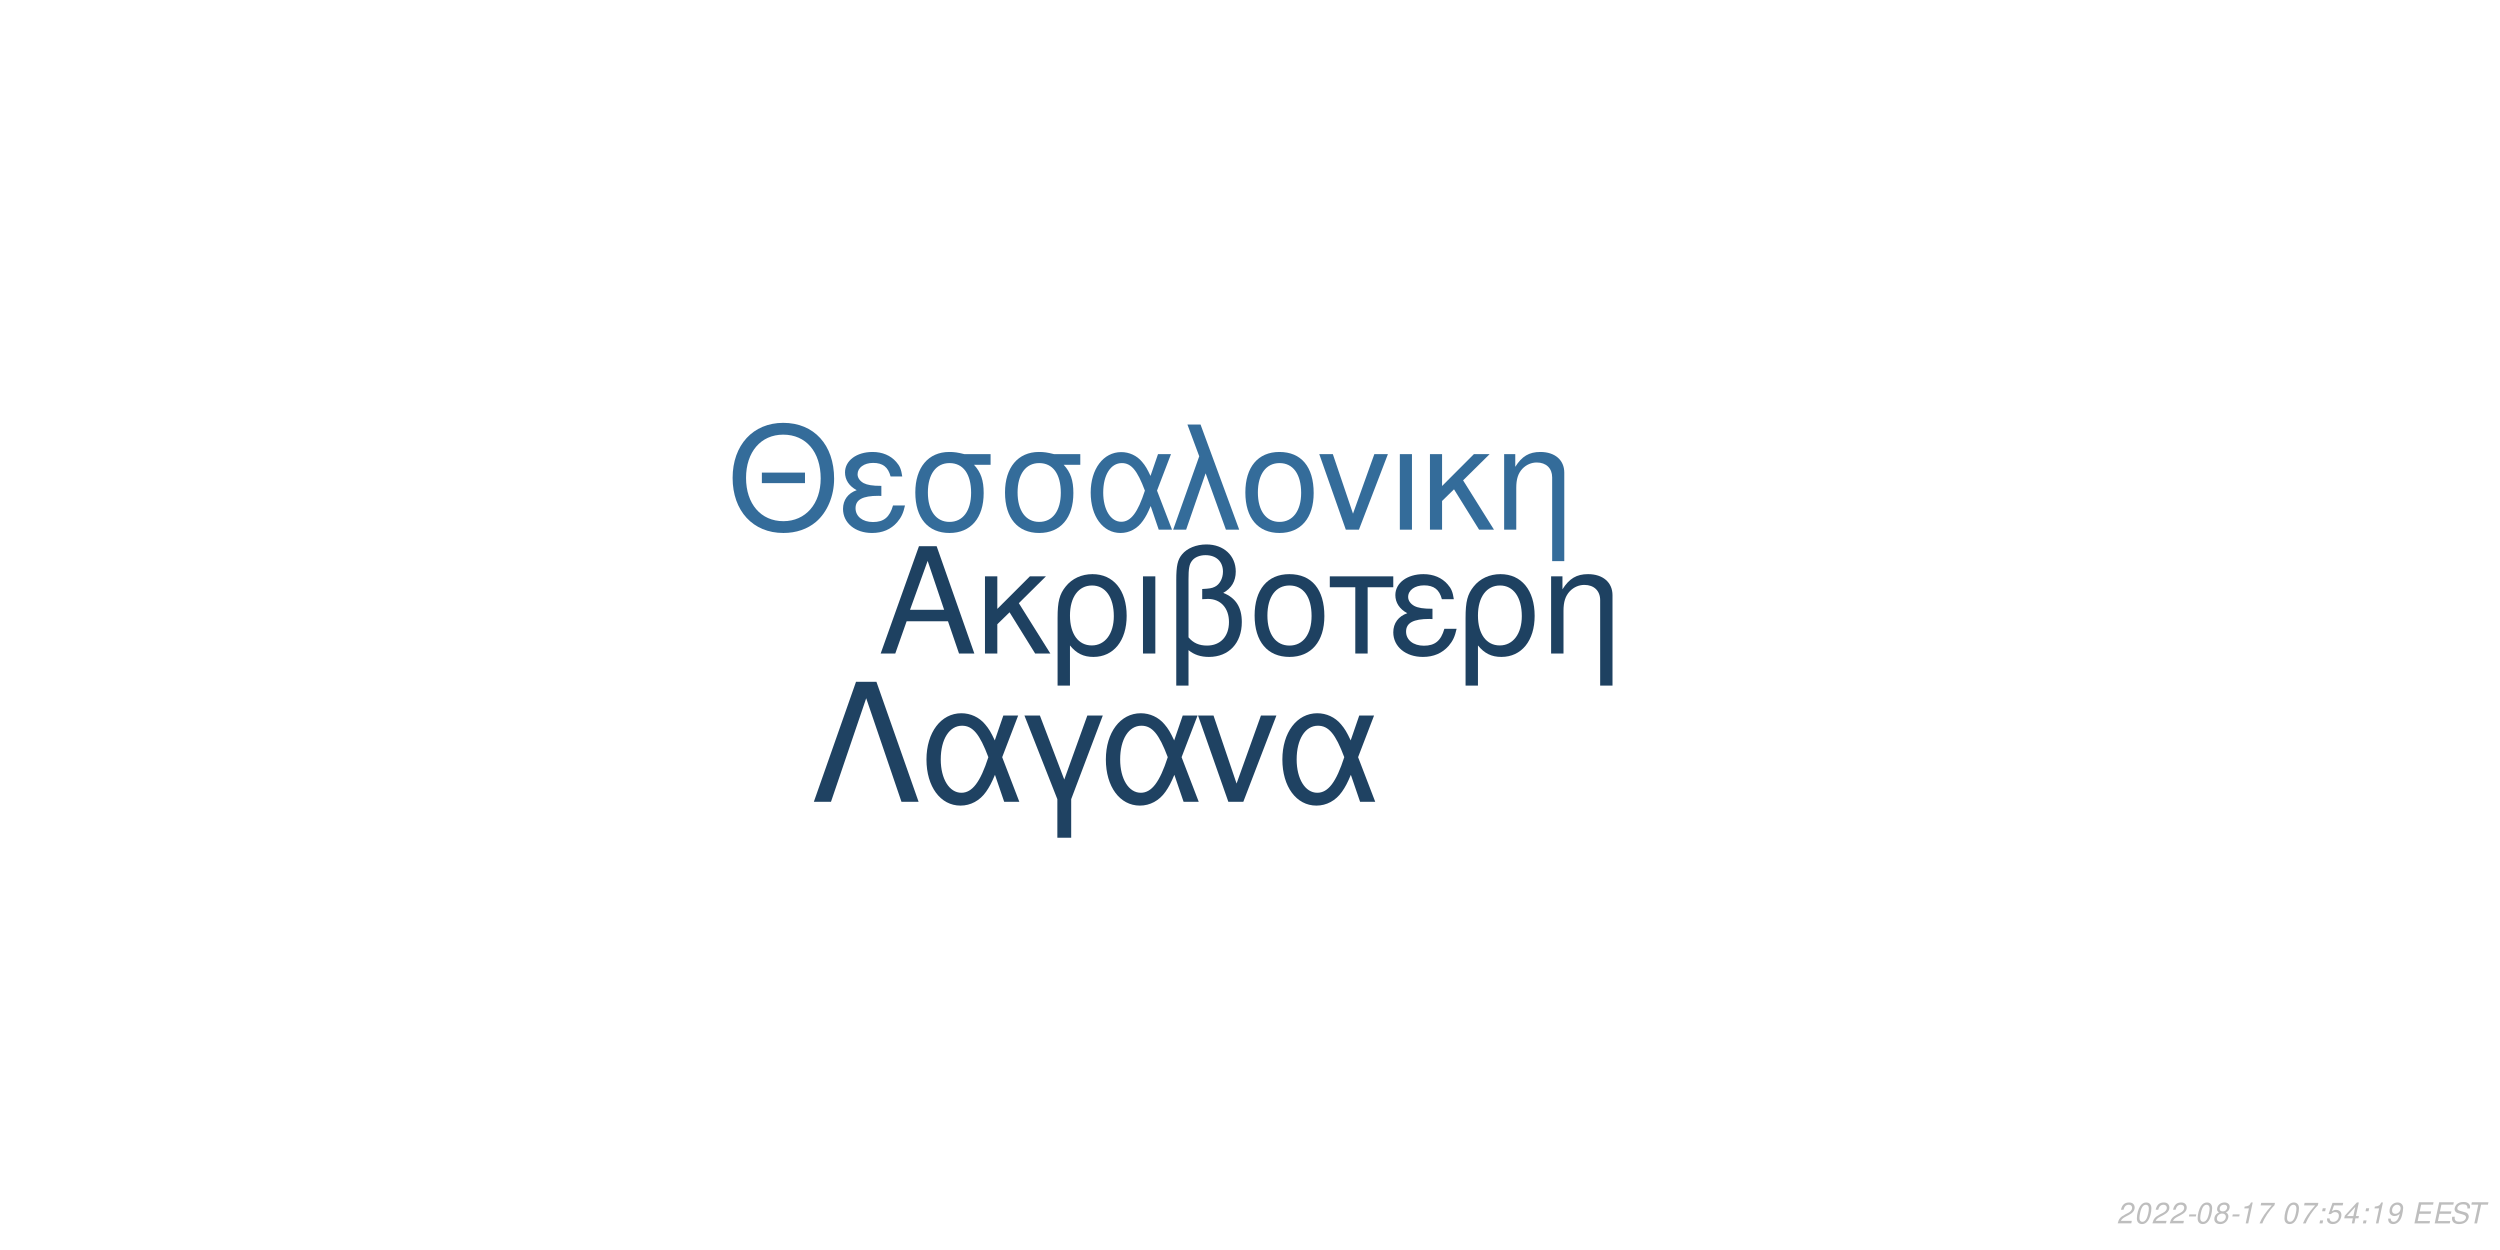
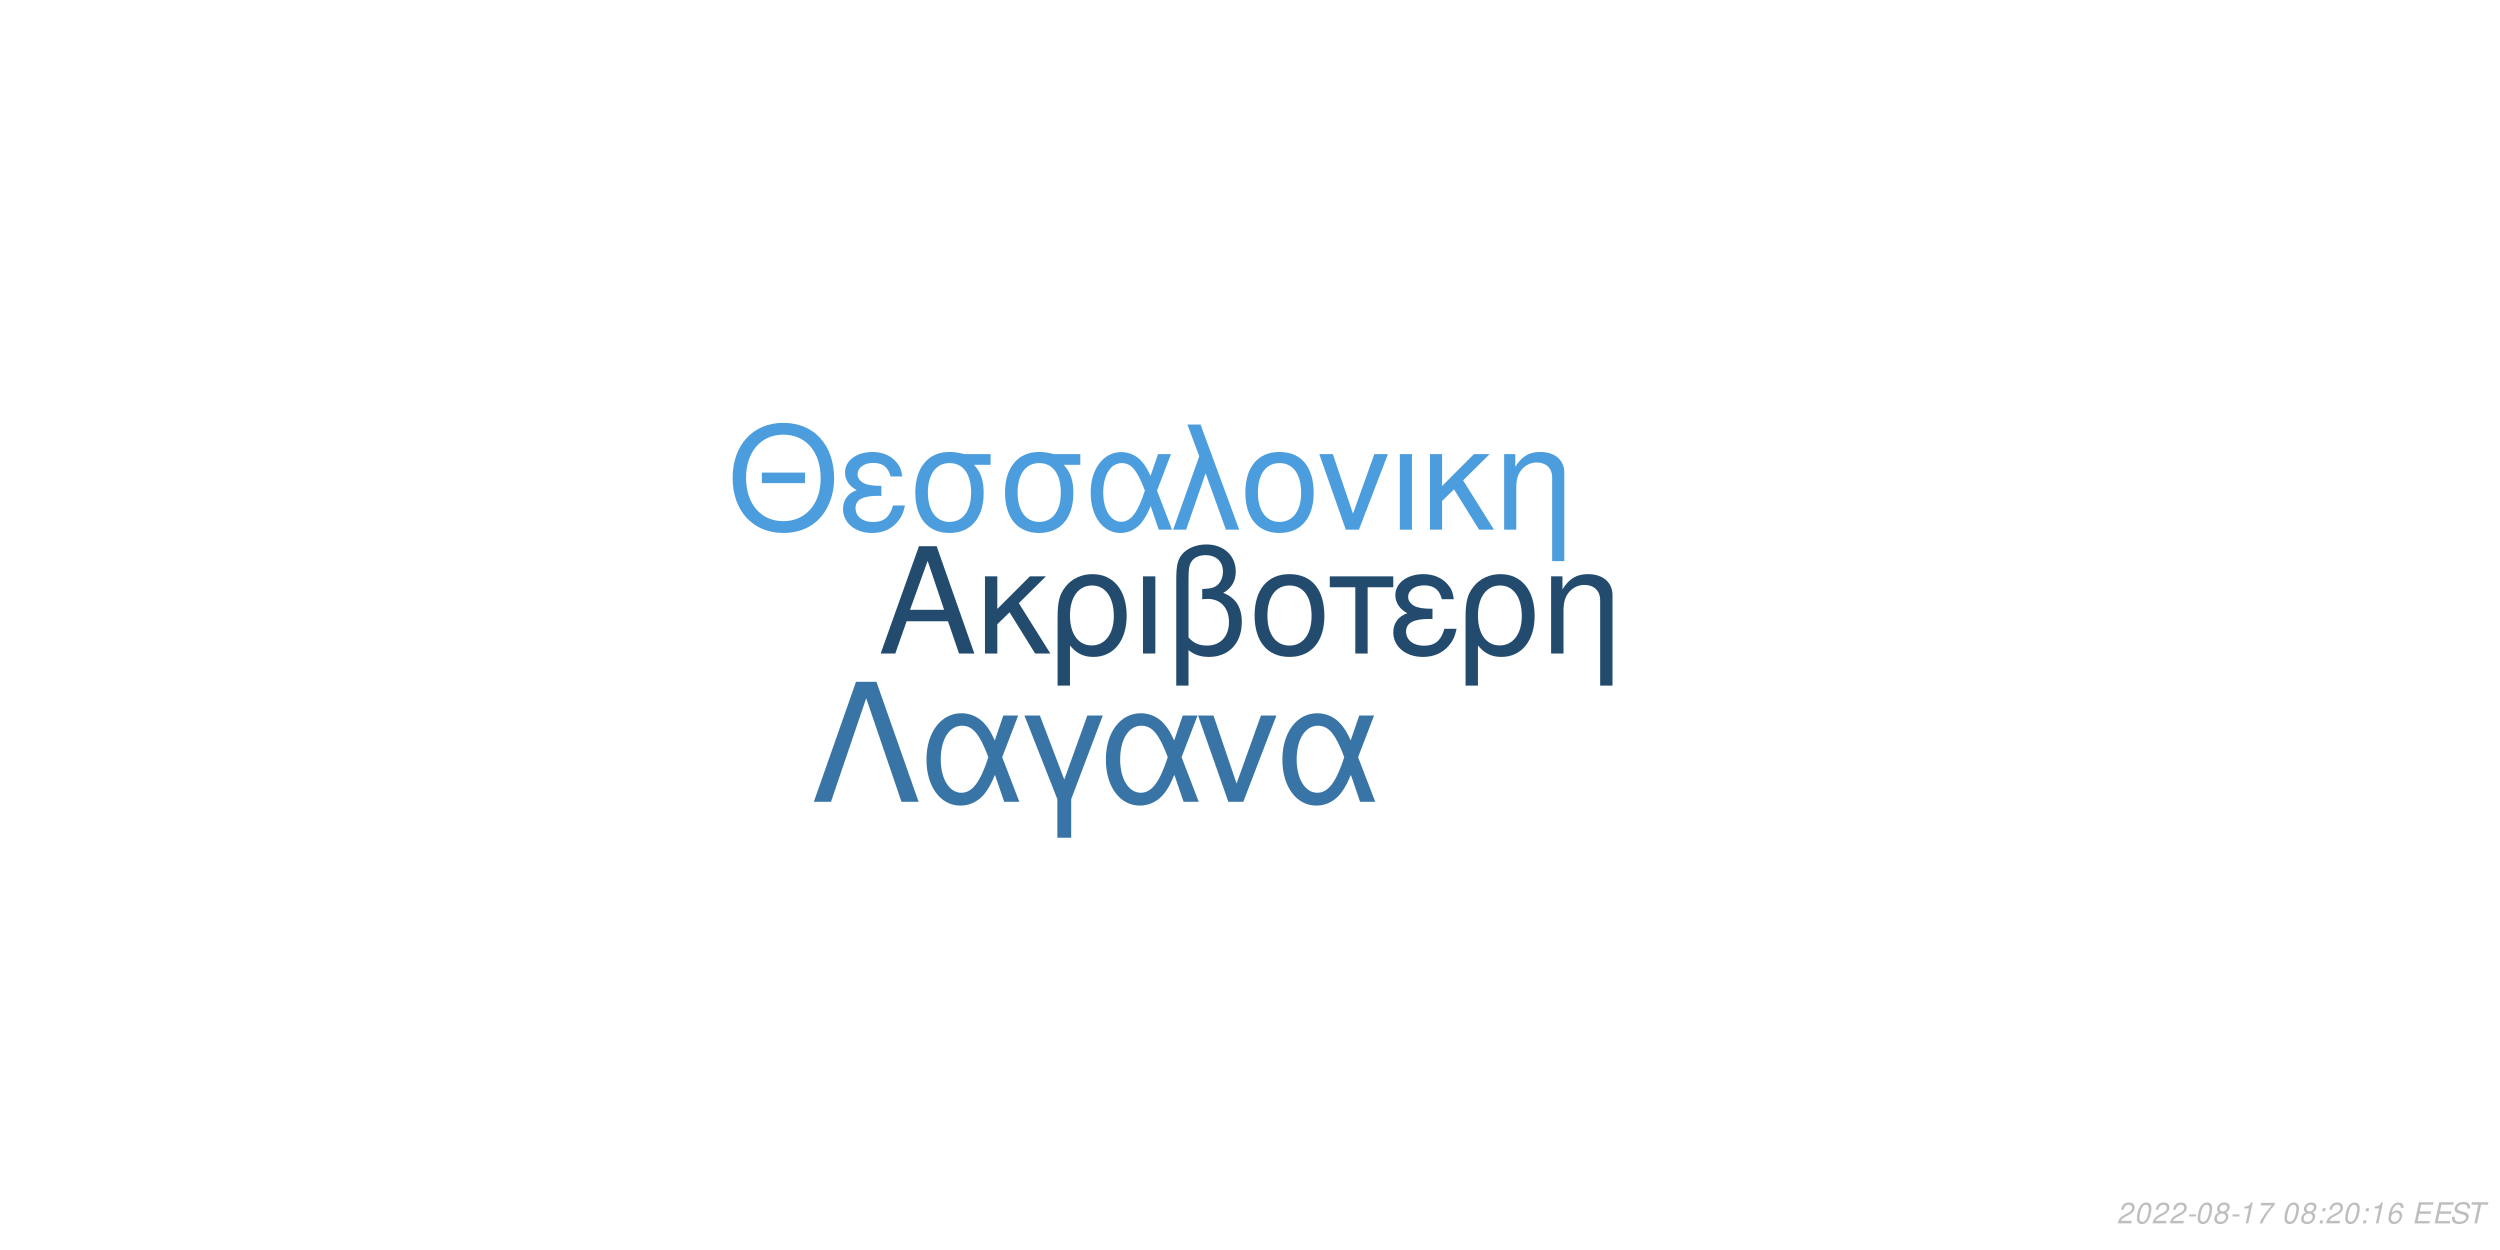
<svg xmlns="http://www.w3.org/2000/svg" xmlns:xlink="http://www.w3.org/1999/xlink" width="864pt" height="432pt" viewBox="0 0 864 432" version="1.1">
  <defs>
    <g>
      <symbol overflow="visible" id="glyph0-0">
        <path style="stroke:none;" d="" />
      </symbol>
      <symbol overflow="visible" id="glyph0-1">
        <path style="stroke:none;" d="M 24.125 -11.141 L 27.938 0 L 33.234 0 L 20.203 -37.094 L 14.094 -37.094 L 0.859 0 L 5.906 0 L 9.828 -11.141 Z M 22.797 -15.109 L 11 -15.109 L 17.094 -32.016 Z M 22.797 -15.109 " />
      </symbol>
      <symbol overflow="visible" id="glyph0-2">
        <path style="stroke:none;" d="M 7.172 -15.422 L 7.172 -26.672 L 2.906 -26.672 L 2.906 0 L 7.172 0 L 7.172 -10.125 L 11.406 -14.25 L 20.25 0 L 25.5 0 L 14.609 -17.406 L 23.969 -26.672 L 18.422 -26.672 Z M 7.172 -15.422 " />
      </symbol>
      <symbol overflow="visible" id="glyph0-3">
        <path style="stroke:none;" d="M 3 11.094 L 7.281 11.094 L 7.281 -2.797 C 9.516 -0.047 11.953 1.172 15.375 1.172 C 22.344 1.172 26.875 -4.422 26.875 -13.031 C 26.875 -21.891 22.297 -27.438 15.062 -27.438 C 11.297 -27.438 7.984 -25.906 5.797 -23.156 C 3.672 -20.516 3 -17.969 3 -12.359 Z M 14.906 -23.516 C 19.547 -23.516 22.438 -19.438 22.438 -12.922 C 22.438 -6.812 19.391 -2.797 14.812 -2.797 C 10.172 -2.797 7.281 -6.766 7.281 -13.125 C 7.281 -19.484 10.234 -23.516 14.906 -23.516 Z M 14.906 -23.516 " />
      </symbol>
      <symbol overflow="visible" id="glyph0-4">
        <path style="stroke:none;" d="M 3.516 0 L 7.781 0 L 7.781 -26.672 L 3.516 -26.672 Z M 3.516 0 " />
      </symbol>
      <symbol overflow="visible" id="glyph0-5">
        <path style="stroke:none;" d="M 4.016 11.094 L 8.25 11.094 L 8.25 -1.172 C 10.172 0.406 12.422 1.172 15.312 1.172 C 22.188 1.172 26.672 -3.609 26.672 -10.891 C 26.672 -15.984 24.578 -19.234 20.25 -20.969 C 23.109 -22.547 24.578 -25.031 24.578 -28.344 C 24.578 -33.844 20.406 -37.703 14.453 -37.703 C 10.938 -37.703 7.734 -36.391 6 -34.25 C 4.484 -32.422 4.016 -30.328 4.016 -25.391 Z M 8.25 -25.656 C 8.25 -29.359 8.5 -30.844 9.469 -32.062 C 10.375 -33.281 12.156 -34 14.094 -34 C 17.812 -34 20.156 -31.812 20.156 -28.297 C 20.156 -25.953 18.984 -23.812 17.297 -23.047 C 16.281 -22.547 15.469 -22.438 12.984 -22.297 L 12.984 -18.781 C 13.734 -18.828 14.344 -18.875 14.969 -18.875 C 19.344 -18.875 22.234 -15.719 22.234 -10.891 C 22.234 -5.906 19.281 -2.75 14.656 -2.75 C 11.953 -2.75 9.922 -3.609 8.25 -5.594 Z M 8.25 -25.656 " />
      </symbol>
      <symbol overflow="visible" id="glyph0-6">
        <path style="stroke:none;" d="M 14.094 -27.438 C 6.562 -27.438 2.094 -22.094 2.094 -13.125 C 2.094 -4.125 6.562 1.172 14.141 1.172 C 21.672 1.172 26.203 -4.172 26.203 -12.922 C 26.203 -22.188 21.828 -27.438 14.094 -27.438 Z M 14.141 -23.516 C 18.938 -23.516 21.781 -19.594 21.781 -12.984 C 21.781 -6.672 18.828 -2.75 14.141 -2.75 C 9.422 -2.75 6.516 -6.672 6.516 -13.125 C 6.516 -19.594 9.422 -23.516 14.141 -23.516 Z M 14.141 -23.516 " />
      </symbol>
      <symbol overflow="visible" id="glyph0-7">
        <path style="stroke:none;" d="M 7.891 0 L 12.156 0 L 12.156 -22.906 L 21.016 -22.906 L 21.016 -26.672 L -0.922 -26.672 L -0.922 -22.906 L 7.891 -22.906 Z M 7.891 0 " />
      </symbol>
      <symbol overflow="visible" id="glyph0-8">
        <path style="stroke:none;" d="M 14.562 -15.469 C 11.344 -15.469 9.562 -15.781 8.297 -16.438 C 6.922 -17.203 6.156 -18.328 6.156 -19.547 C 6.156 -21.891 8.453 -23.562 11.656 -23.562 C 15.062 -23.562 16.953 -22.094 17.812 -18.781 L 21.938 -18.781 C 21.578 -21.266 21.062 -22.5 19.797 -23.922 C 17.812 -26.203 14.906 -27.438 11.453 -27.438 C 5.797 -27.438 1.734 -24.375 1.734 -20.203 C 1.734 -17.609 3.156 -15.375 5.859 -13.938 C 2.797 -12.875 1.016 -10.484 1.016 -7.328 C 1.016 -2.391 5.297 1.172 11.25 1.172 C 14.969 1.172 17.906 -0.109 20.156 -2.641 C 21.578 -4.328 22.297 -5.797 22.906 -8.547 L 18.672 -8.547 C 17.5 -4.422 15.422 -2.703 11.609 -2.703 C 7.938 -2.703 5.438 -4.688 5.438 -7.578 C 5.438 -10.578 7.938 -11.953 13.484 -11.953 C 13.641 -11.953 14.094 -11.953 14.562 -11.906 Z M 14.562 -15.469 " />
      </symbol>
      <symbol overflow="visible" id="glyph0-9">
        <path style="stroke:none;" d="M 3.562 -26.672 L 3.562 0 L 7.844 0 L 7.844 -14.703 C 7.844 -17.906 8.5 -19.891 10.031 -21.531 C 11.406 -22.953 13.188 -23.719 15.062 -23.719 C 18.375 -23.719 20.516 -21.672 20.516 -18.469 L 20.516 11.094 L 24.781 11.094 L 24.781 -20.156 C 24.781 -24.578 21.469 -27.438 16.328 -27.438 C 12.359 -27.438 9.828 -25.906 7.484 -22.188 L 7.484 -26.672 Z M 3.562 -26.672 " />
      </symbol>
      <symbol overflow="visible" id="glyph1-0">
        <path style="stroke:none;" d="" />
      </symbol>
      <symbol overflow="visible" id="glyph1-1">
        <path style="stroke:none;" d="M 26.859 -19.734 L 11.953 -19.734 L 11.953 -16.094 L 26.859 -16.094 Z M 19.328 -36.922 C 8.922 -36.922 1.844 -29.25 1.844 -17.891 C 1.844 -6.484 8.875 1.141 19.391 1.141 C 23.812 1.141 27.703 -0.203 30.641 -2.688 C 34.578 -6.031 36.922 -11.656 36.922 -17.594 C 36.922 -29.297 30 -36.922 19.328 -36.922 Z M 19.328 -32.844 C 27.203 -32.844 32.281 -26.906 32.281 -17.688 C 32.281 -8.922 27.062 -2.938 19.391 -2.938 C 11.609 -2.938 6.484 -8.922 6.484 -17.891 C 6.484 -26.859 11.609 -32.844 19.328 -32.844 Z M 19.328 -32.844 " />
      </symbol>
      <symbol overflow="visible" id="glyph1-2">
        <path style="stroke:none;" d="M 14.25 -15.141 C 11.109 -15.141 9.375 -15.453 8.125 -16.094 C 6.781 -16.844 6.031 -17.938 6.031 -19.141 C 6.031 -21.422 8.266 -23.078 11.406 -23.078 C 14.75 -23.078 16.594 -21.625 17.438 -18.391 L 21.469 -18.391 C 21.125 -20.828 20.625 -22.031 19.391 -23.422 C 17.438 -25.656 14.594 -26.859 11.219 -26.859 C 5.688 -26.859 1.688 -23.875 1.688 -19.781 C 1.688 -17.234 3.094 -15.047 5.734 -13.656 C 2.734 -12.609 1 -10.266 1 -7.172 C 1 -2.344 5.188 1.141 11.016 1.141 C 14.656 1.141 17.547 -0.094 19.734 -2.594 C 21.125 -4.234 21.828 -5.688 22.422 -8.375 L 18.281 -8.375 C 17.141 -4.328 15.094 -2.641 11.359 -2.641 C 7.766 -2.641 5.328 -4.578 5.328 -7.422 C 5.328 -10.359 7.766 -11.703 13.203 -11.703 C 13.359 -11.703 13.797 -11.703 14.25 -11.656 Z M 14.25 -15.141 " />
      </symbol>
      <symbol overflow="visible" id="glyph1-3">
        <path style="stroke:none;" d="M 29 -26.109 L 19.938 -26.109 C 17.594 -26.703 16.438 -26.859 14.703 -26.859 C 7.469 -26.859 2.984 -21.469 2.984 -12.859 C 2.984 -4.031 7.375 1.141 14.797 1.141 C 22.172 1.141 26.609 -4.078 26.609 -12.656 C 26.609 -17.047 25.656 -19.828 23.266 -22.422 L 29 -22.422 Z M 14.797 -23.016 C 19.531 -23.016 22.266 -19.234 22.266 -12.75 C 22.266 -6.531 19.438 -2.688 14.797 -2.688 C 10.172 -2.688 7.328 -6.531 7.328 -12.859 C 7.328 -19.188 10.172 -23.016 14.797 -23.016 Z M 14.797 -23.016 " />
      </symbol>
      <symbol overflow="visible" id="glyph1-4">
        <path style="stroke:none;" d="M 29.344 -26.109 L 24.859 -26.109 L 22.266 -18.578 C 21.125 -21.031 20.484 -22.125 19.328 -23.469 C 17.547 -25.609 14.906 -26.812 12.156 -26.812 C 5.984 -26.812 1.594 -20.984 1.594 -12.812 C 1.594 -4.578 5.828 1.141 11.906 1.141 C 14.953 1.141 17.734 -0.344 19.625 -3.047 C 20.672 -4.531 21.281 -5.688 22.328 -8.172 L 25.109 0 L 29.703 0 L 24.516 -13.5 Z M 20.328 -13.5 C 17.891 -5.922 15.453 -2.734 12.156 -2.734 C 8.516 -2.734 5.922 -6.922 5.922 -12.812 C 5.922 -18.938 8.516 -23.016 12.359 -23.016 C 15.594 -23.016 17.688 -20.531 20.328 -13.5 Z M 20.328 -13.5 " />
      </symbol>
      <symbol overflow="visible" id="glyph1-5">
        <path style="stroke:none;" d="M 1.094 0 L 5.578 0 L 12.312 -19.484 L 19.328 0 L 23.922 0 L 10.562 -36.328 L 6.031 -36.328 L 10.109 -25.359 Z M 1.094 0 " />
      </symbol>
      <symbol overflow="visible" id="glyph1-6">
        <path style="stroke:none;" d="M 13.797 -26.859 C 6.422 -26.859 2.047 -21.625 2.047 -12.859 C 2.047 -4.031 6.422 1.141 13.859 1.141 C 21.234 1.141 25.656 -4.078 25.656 -12.656 C 25.656 -21.719 21.375 -26.859 13.797 -26.859 Z M 13.859 -23.016 C 18.531 -23.016 21.328 -19.188 21.328 -12.703 C 21.328 -6.531 18.438 -2.688 13.859 -2.688 C 9.219 -2.688 6.375 -6.531 6.375 -12.859 C 6.375 -19.188 9.219 -23.016 13.859 -23.016 Z M 13.859 -23.016 " />
      </symbol>
      <symbol overflow="visible" id="glyph1-7">
        <path style="stroke:none;" d="M 14.297 0 L 24.312 -26.109 L 19.625 -26.109 L 12.25 -5.531 L 5.281 -26.109 L 0.594 -26.109 L 9.766 0 Z M 14.297 0 " />
      </symbol>
      <symbol overflow="visible" id="glyph1-8">
        <path style="stroke:none;" d="M 3.438 0 L 7.625 0 L 7.625 -26.109 L 3.438 -26.109 Z M 3.438 0 " />
      </symbol>
      <symbol overflow="visible" id="glyph1-9">
        <path style="stroke:none;" d="M 7.031 -15.094 L 7.031 -26.109 L 2.844 -26.109 L 2.844 0 L 7.031 0 L 7.031 -9.922 L 11.156 -13.953 L 19.828 0 L 24.969 0 L 14.297 -17.047 L 23.469 -26.109 L 18.031 -26.109 Z M 7.031 -15.094 " />
      </symbol>
      <symbol overflow="visible" id="glyph1-10">
        <path style="stroke:none;" d="M 3.484 -26.109 L 3.484 0 L 7.672 0 L 7.672 -14.406 C 7.672 -17.547 8.328 -19.484 9.812 -21.078 C 11.156 -22.469 12.906 -23.219 14.75 -23.219 C 17.984 -23.219 20.078 -21.234 20.078 -18.094 L 20.078 10.859 L 24.266 10.859 L 24.266 -19.734 C 24.266 -24.062 21.031 -26.859 16 -26.859 C 12.109 -26.859 9.609 -25.359 7.328 -21.719 L 7.328 -26.109 Z M 3.484 -26.109 " />
      </symbol>
      <symbol overflow="visible" id="glyph2-0">
        <path style="stroke:none;" d="" />
      </symbol>
      <symbol overflow="visible" id="glyph2-1">
        <path style="stroke:none;" d="M 22.531 -41.484 L 15.484 -41.484 L 0.906 0 L 6.828 0 L 19 -35.797 L 31.188 0 L 37.109 0 Z M 22.531 -41.484 " />
      </symbol>
      <symbol overflow="visible" id="glyph2-2">
        <path style="stroke:none;" d="M 33.516 -29.812 L 28.391 -29.812 L 25.438 -21.219 C 24.125 -24.016 23.391 -25.266 22.078 -26.797 C 20.031 -29.25 17.016 -30.609 13.891 -30.609 C 6.828 -30.609 1.828 -23.953 1.828 -14.625 C 1.828 -5.234 6.656 1.312 13.594 1.312 C 17.078 1.312 20.266 -0.391 22.422 -3.469 C 23.609 -5.172 24.297 -6.484 25.5 -9.328 L 28.688 0 L 33.922 0 L 28 -15.422 Z M 23.219 -15.422 C 20.422 -6.766 17.641 -3.125 13.891 -3.125 C 9.734 -3.125 6.766 -7.906 6.766 -14.625 C 6.766 -21.625 9.734 -26.297 14.109 -26.297 C 17.812 -26.297 20.203 -23.453 23.219 -15.422 Z M 23.219 -15.422 " />
      </symbol>
      <symbol overflow="visible" id="glyph2-3">
        <path style="stroke:none;" d="M 12.062 12.406 L 16.844 12.406 L 16.844 -0.906 L 27.766 -29.812 L 22.422 -29.812 L 14.453 -7.688 L 6.031 -29.812 L 0.688 -29.812 L 12.062 -0.906 Z M 12.062 12.406 " />
      </symbol>
      <symbol overflow="visible" id="glyph2-4">
        <path style="stroke:none;" d="M 16.328 0 L 27.766 -29.812 L 22.422 -29.812 L 14 -6.312 L 6.031 -29.812 L 0.688 -29.812 L 11.156 0 Z M 16.328 0 " />
      </symbol>
      <symbol overflow="visible" id="glyph3-0">
        <path style="stroke:none;" d="" />
      </symbol>
      <symbol overflow="visible" id="glyph3-1">
        <path style="stroke:none;" d="M 5.234 -0.875 L 1.469 -0.875 C 1.641 -1.375 2.203 -1.891 3.109 -2.344 L 4.234 -2.938 C 5.562 -3.625 6.219 -4.469 6.219 -5.484 C 6.219 -5.938 6.062 -6.359 5.797 -6.656 C 5.469 -7.047 4.984 -7.234 4.312 -7.234 C 2.766 -7.234 1.891 -6.453 1.484 -4.734 L 2.375 -4.734 C 2.484 -5.188 2.609 -5.484 2.797 -5.75 C 3.094 -6.203 3.609 -6.453 4.188 -6.453 C 4.891 -6.453 5.344 -6.031 5.344 -5.375 C 5.344 -4.703 4.859 -4.094 4.016 -3.656 L 2.984 -3.125 C 1.234 -2.188 0.797 -1.656 0.344 -0.016 L 5.047 -0.016 Z M 5.234 -0.875 " />
      </symbol>
      <symbol overflow="visible" id="glyph3-2">
        <path style="stroke:none;" d="M 4.203 -7.234 C 3.375 -7.234 2.688 -6.812 2.125 -5.984 C 1.484 -5.047 0.984 -3.188 0.984 -1.734 C 0.984 -1.109 1.172 -0.562 1.484 -0.266 C 1.797 0.047 2.281 0.234 2.766 0.234 C 3.625 0.234 4.281 -0.156 4.859 -1.016 C 5.516 -1.953 6 -3.797 6 -5.266 C 6 -6.5 5.328 -7.234 4.203 -7.234 Z M 4.094 -6.453 C 4.734 -6.453 5.125 -5.984 5.125 -5.156 C 5.125 -4.203 4.781 -2.625 4.406 -1.812 C 3.984 -0.938 3.516 -0.547 2.875 -0.547 C 2.25 -0.547 1.875 -1.031 1.875 -1.828 C 1.875 -2.797 2.203 -4.344 2.594 -5.203 C 2.984 -6.047 3.453 -6.453 4.094 -6.453 Z M 4.094 -6.453 " />
      </symbol>
      <symbol overflow="visible" id="glyph3-3">
        <path style="stroke:none;" d="M 3.516 -3.125 L 1.125 -3.125 L 0.969 -2.406 L 3.359 -2.406 Z M 3.516 -3.125 " />
      </symbol>
      <symbol overflow="visible" id="glyph3-4">
        <path style="stroke:none;" d="M 4.766 -3.797 C 5.078 -3.969 5.234 -4.078 5.438 -4.234 C 5.812 -4.594 6.062 -5.172 6.062 -5.734 C 6.062 -6.625 5.344 -7.234 4.266 -7.234 C 2.812 -7.234 1.703 -6.219 1.703 -4.875 C 1.703 -4.406 1.875 -4.125 2.359 -3.812 C 1.297 -3.312 0.75 -2.516 0.75 -1.469 C 0.75 -0.438 1.547 0.234 2.812 0.234 C 3.656 0.234 4.359 -0.094 4.938 -0.734 C 5.359 -1.234 5.609 -1.859 5.609 -2.438 C 5.609 -3.047 5.312 -3.516 4.766 -3.797 Z M 4.109 -6.453 C 4.797 -6.453 5.188 -6.125 5.188 -5.578 C 5.188 -5.266 5.062 -4.922 4.859 -4.672 C 4.562 -4.312 4.188 -4.156 3.656 -4.156 C 2.984 -4.156 2.594 -4.453 2.594 -4.984 C 2.594 -5.859 3.203 -6.453 4.109 -6.453 Z M 3.453 -3.406 C 4.234 -3.406 4.734 -2.984 4.734 -2.312 C 4.734 -1.312 3.922 -0.547 2.875 -0.547 C 2.125 -0.547 1.625 -0.969 1.625 -1.625 C 1.625 -2.609 2.438 -3.406 3.453 -3.406 Z M 3.453 -3.406 " />
      </symbol>
      <symbol overflow="visible" id="glyph3-5">
        <path style="stroke:none;" d="M 3.703 -5.188 L 2.594 0 L 3.469 0 L 5.016 -7.234 L 4.438 -7.234 C 3.906 -6.156 3.688 -6.016 2.234 -5.812 L 2.109 -5.188 Z M 3.703 -5.188 " />
      </symbol>
      <symbol overflow="visible" id="glyph3-6">
        <path style="stroke:none;" d="M 6.703 -7.094 L 1.953 -7.094 L 1.766 -6.219 L 5.594 -6.219 C 3.344 -3.688 2.266 -2.109 1.375 0 L 2.344 0 C 3.031 -1.906 4.828 -4.594 6.547 -6.281 Z M 6.703 -7.094 " />
      </symbol>
      <symbol overflow="visible" id="glyph3-7">
        <path style="stroke:none;" d="" />
      </symbol>
      <symbol overflow="visible" id="glyph3-8">
        <path style="stroke:none;" d="M 2.359 -1.031 L 1.312 -1.031 L 1.094 0 L 2.141 0 Z M 3.266 -5.234 L 2.219 -5.234 L 2 -4.203 L 3.047 -4.203 Z M 3.266 -5.234 " />
      </symbol>
      <symbol overflow="visible" id="glyph3-9">
-         <path style="stroke:none;" d="M 6.297 -7.094 L 2.594 -7.094 L 1.234 -3.234 L 2.047 -3.234 C 2.656 -3.766 2.938 -3.906 3.531 -3.906 C 4.328 -3.906 4.797 -3.453 4.797 -2.688 C 4.797 -1.438 3.969 -0.547 2.828 -0.547 C 2.031 -0.547 1.609 -0.938 1.578 -1.734 L 0.703 -1.734 L 0.703 -1.516 C 0.703 -0.938 0.844 -0.547 1.188 -0.266 C 1.562 0.062 2.078 0.234 2.703 0.234 C 3.656 0.234 4.391 -0.156 4.984 -0.922 C 5.422 -1.5 5.672 -2.234 5.672 -2.953 C 5.672 -4 4.938 -4.672 3.812 -4.672 C 3.328 -4.672 2.906 -4.547 2.406 -4.234 L 3.109 -6.219 L 6.109 -6.219 Z M 6.297 -7.094 " />
+         <path style="stroke:none;" d="M 6.125 -5.344 L 6.141 -5.625 C 6.141 -6.609 5.453 -7.234 4.391 -7.234 C 3.438 -7.234 2.641 -6.719 2.016 -5.703 C 1.422 -4.781 0.938 -2.953 0.938 -1.688 C 0.938 -0.516 1.688 0.234 2.859 0.234 C 3.703 0.234 4.438 -0.156 5 -0.875 C 5.406 -1.422 5.672 -2.156 5.672 -2.766 C 5.672 -3.812 4.969 -4.5 3.906 -4.5 C 3.234 -4.5 2.672 -4.234 2.094 -3.625 C 2.406 -5.375 3.234 -6.453 4.25 -6.453 C 4.703 -6.453 5.062 -6.234 5.172 -5.844 C 5.203 -5.719 5.234 -5.578 5.25 -5.344 Z M 3.656 -3.734 C 4.344 -3.734 4.797 -3.281 4.797 -2.625 C 4.797 -1.469 3.984 -0.547 2.984 -0.547 C 2.297 -0.547 1.812 -1.047 1.812 -1.766 C 1.812 -2.859 2.625 -3.734 3.656 -3.734 Z M 3.656 -3.734 " />
      </symbol>
      <symbol overflow="visible" id="glyph3-10">
-         <path style="stroke:none;" d="M 3.625 -1.75 L 3.266 0 L 4.141 0 L 4.516 -1.75 L 5.562 -1.75 L 5.734 -2.531 L 4.688 -2.531 L 5.688 -7.234 L 5.016 -7.234 L 0.844 -2.672 L 0.641 -1.75 Z M 3.797 -2.531 L 1.594 -2.531 L 4.469 -5.703 Z M 3.797 -2.531 " />
+         <path style="stroke:none;" d="M 2.547 -3.312 L 6.5 -3.312 L 6.688 -4.141 L 2.719 -4.141 L 3.219 -6.469 L 7.344 -6.469 L 7.516 -7.297 L 2.453 -7.297 L 0.906 0 L 6.125 0 L 6.297 -0.812 L 2.016 -0.812 Z M 2.547 -3.312 " />
      </symbol>
      <symbol overflow="visible" id="glyph3-11">
-         <path style="stroke:none;" d="M 0.844 -1.656 C 0.844 -1.547 0.844 -1.438 0.844 -1.375 C 0.844 -0.406 1.531 0.234 2.578 0.234 C 3.203 0.234 3.766 0.016 4.297 -0.438 C 4.938 -1 5.312 -1.656 5.594 -2.719 C 5.844 -3.672 6.016 -4.766 6.016 -5.375 C 6.016 -5.844 5.844 -6.328 5.547 -6.656 C 5.203 -7.031 4.703 -7.234 4.062 -7.234 C 2.516 -7.234 1.297 -5.938 1.297 -4.266 C 1.297 -3.203 1.984 -2.547 3.047 -2.547 C 3.484 -2.547 3.953 -2.672 4.281 -2.891 C 4.406 -2.984 4.547 -3.078 4.828 -3.344 C 4.438 -1.484 3.703 -0.547 2.703 -0.547 C 2.109 -0.547 1.719 -0.938 1.719 -1.547 L 1.719 -1.656 Z M 3.953 -6.453 C 4.625 -6.453 5.141 -5.953 5.141 -5.281 C 5.141 -4.188 4.312 -3.312 3.297 -3.312 C 2.594 -3.312 2.172 -3.734 2.172 -4.453 C 2.172 -5.562 2.984 -6.453 3.953 -6.453 Z M 3.953 -6.453 " />
+         <path style="stroke:none;" d="M 7.062 -5.156 C 7.125 -5.438 7.141 -5.562 7.141 -5.703 C 7.141 -6.156 6.938 -6.594 6.594 -6.891 C 6.188 -7.25 5.656 -7.406 4.875 -7.406 C 3.844 -7.406 3.047 -7.125 2.5 -6.562 C 2.094 -6.141 1.781 -5.438 1.781 -4.922 C 1.781 -4.297 2.219 -3.766 2.891 -3.562 L 4.594 -3.094 C 5.406 -2.859 5.734 -2.578 5.734 -2.094 C 5.734 -1.781 5.547 -1.406 5.266 -1.141 C 4.844 -0.766 4.266 -0.578 3.453 -0.578 C 2.328 -0.578 1.812 -0.984 1.812 -1.906 C 1.812 -2.047 1.812 -2.125 1.844 -2.312 L 0.984 -2.312 C 0.906 -2.062 0.891 -1.906 0.891 -1.688 C 0.891 -0.484 1.797 0.234 3.297 0.234 C 4.359 0.234 5.234 -0.062 5.812 -0.609 C 6.344 -1.078 6.688 -1.797 6.688 -2.375 C 6.688 -2.641 6.609 -2.906 6.453 -3.156 C 6.234 -3.5 5.938 -3.703 5.469 -3.828 L 3.75 -4.312 C 2.984 -4.547 2.734 -4.734 2.734 -5.188 C 2.734 -5.547 2.875 -5.844 3.188 -6.109 C 3.547 -6.438 4.031 -6.594 4.703 -6.594 C 5.266 -6.594 5.688 -6.484 5.906 -6.297 C 6.094 -6.125 6.219 -5.797 6.219 -5.516 C 6.219 -5.422 6.203 -5.344 6.188 -5.156 Z M 7.062 -5.156 " />
      </symbol>
      <symbol overflow="visible" id="glyph3-12">
-         <path style="stroke:none;" d="M 2.547 -3.312 L 6.5 -3.312 L 6.688 -4.141 L 2.719 -4.141 L 3.219 -6.469 L 7.344 -6.469 L 7.516 -7.297 L 2.453 -7.297 L 0.906 0 L 6.125 0 L 6.297 -0.812 L 2.016 -0.812 Z M 2.547 -3.312 " />
-       </symbol>
-       <symbol overflow="visible" id="glyph3-13">
-         <path style="stroke:none;" d="M 7.062 -5.156 C 7.125 -5.438 7.141 -5.562 7.141 -5.703 C 7.141 -6.156 6.938 -6.594 6.594 -6.891 C 6.188 -7.25 5.656 -7.406 4.875 -7.406 C 3.844 -7.406 3.047 -7.125 2.5 -6.562 C 2.094 -6.141 1.781 -5.438 1.781 -4.922 C 1.781 -4.297 2.219 -3.766 2.891 -3.562 L 4.594 -3.094 C 5.406 -2.859 5.734 -2.578 5.734 -2.094 C 5.734 -1.781 5.547 -1.406 5.266 -1.141 C 4.844 -0.766 4.266 -0.578 3.453 -0.578 C 2.328 -0.578 1.812 -0.984 1.812 -1.906 C 1.812 -2.047 1.812 -2.125 1.844 -2.312 L 0.984 -2.312 C 0.906 -2.062 0.891 -1.906 0.891 -1.688 C 0.891 -0.484 1.797 0.234 3.297 0.234 C 4.359 0.234 5.234 -0.062 5.812 -0.609 C 6.344 -1.078 6.688 -1.797 6.688 -2.375 C 6.688 -2.641 6.609 -2.906 6.453 -3.156 C 6.234 -3.5 5.938 -3.703 5.469 -3.828 L 3.75 -4.312 C 2.984 -4.547 2.734 -4.734 2.734 -5.188 C 2.734 -5.547 2.875 -5.844 3.188 -6.109 C 3.547 -6.438 4.031 -6.594 4.703 -6.594 C 5.266 -6.594 5.688 -6.484 5.906 -6.297 C 6.094 -6.125 6.219 -5.797 6.219 -5.516 C 6.219 -5.422 6.203 -5.344 6.188 -5.156 Z M 7.062 -5.156 " />
-       </symbol>
-       <symbol overflow="visible" id="glyph3-14">
        <path style="stroke:none;" d="M 4.938 -6.469 L 7.312 -6.469 L 7.484 -7.297 L 1.75 -7.297 L 1.578 -6.469 L 3.984 -6.469 L 2.609 0 L 3.547 0 Z M 4.938 -6.469 " />
      </symbol>
    </g>
  </defs>
  <g id="surface1">
    <rect x="0" y="0" width="864" height="432" style="fill:rgb(100%,100%,100%);fill-opacity:1;stroke:none;" />
-     <g style="fill:rgb(11.765%,25.49%,38.039%);fill-opacity:1;">
+     <g style="fill:rgb(13.725%,29.412%,43.137%);fill-opacity:1;">
      <use xlink:href="#glyph0-1" x="303.5" y="225.861" />
      <use xlink:href="#glyph0-2" x="337.5" y="225.861" />
      <use xlink:href="#glyph0-3" x="362.5" y="225.861" />
      <use xlink:href="#glyph0-4" x="391.5" y="225.861" />
      <use xlink:href="#glyph0-5" x="402.5" y="225.861" />
      <use xlink:href="#glyph0-6" x="431.5" y="225.861" />
      <use xlink:href="#glyph0-7" x="460.5" y="225.861" />
      <use xlink:href="#glyph0-8" x="480.5" y="225.861" />
      <use xlink:href="#glyph0-3" x="503.5" y="225.861" />
      <use xlink:href="#glyph0-9" x="532.5" y="225.861" />
    </g>
-     <g style="fill:rgb(20.392%,42.353%,60.392%);fill-opacity:1;">
+     <g style="fill:rgb(29.804%,61.569%,86.667%);fill-opacity:1;">
      <use xlink:href="#glyph1-1" x="251.348" y="183.058" />
      <use xlink:href="#glyph1-2" x="290.348" y="183.058" />
      <use xlink:href="#glyph1-3" x="313.348" y="183.058" />
      <use xlink:href="#glyph1-3" x="344.348" y="183.058" />
      <use xlink:href="#glyph1-4" x="375.348" y="183.058" />
      <use xlink:href="#glyph1-5" x="404.348" y="183.058" />
      <use xlink:href="#glyph1-6" x="428.348" y="183.058" />
      <use xlink:href="#glyph1-7" x="455.348" y="183.058" />
      <use xlink:href="#glyph1-8" x="480.348" y="183.058" />
      <use xlink:href="#glyph1-9" x="491.348" y="183.058" />
      <use xlink:href="#glyph1-10" x="516.348" y="183.058" />
    </g>
-     <g style="fill:rgb(12.157%,25.882%,38.431%);fill-opacity:1;">
+     <g style="fill:rgb(21.961%,45.49%,65.098%);fill-opacity:1;">
      <use xlink:href="#glyph2-1" x="280.359" y="277.105" />
      <use xlink:href="#glyph2-2" x="318.359" y="277.105" />
      <use xlink:href="#glyph2-3" x="353.359" y="277.105" />
      <use xlink:href="#glyph2-2" x="380.359" y="277.105" />
      <use xlink:href="#glyph2-4" x="413.359" y="277.105" />
      <use xlink:href="#glyph2-2" x="441.359" y="277.105" />
    </g>
    <g style="fill:rgb(74.51%,74.51%,74.51%);fill-opacity:1;">
      <use xlink:href="#glyph3-1" x="731.52" y="422.81" />
      <use xlink:href="#glyph3-2" x="737.52" y="422.81" />
      <use xlink:href="#glyph3-1" x="743.52" y="422.81" />
      <use xlink:href="#glyph3-1" x="749.52" y="422.81" />
      <use xlink:href="#glyph3-3" x="755.52" y="422.81" />
      <use xlink:href="#glyph3-2" x="758.52" y="422.81" />
      <use xlink:href="#glyph3-4" x="764.52" y="422.81" />
      <use xlink:href="#glyph3-3" x="770.52" y="422.81" />
      <use xlink:href="#glyph3-5" x="773.52" y="422.81" />
      <use xlink:href="#glyph3-6" x="779.52" y="422.81" />
      <use xlink:href="#glyph3-7" x="785.52" y="422.81" />
      <use xlink:href="#glyph3-2" x="788.52" y="422.81" />
-       <use xlink:href="#glyph3-6" x="794.52" y="422.81" />
+       <use xlink:href="#glyph3-4" x="794.52" y="422.81" />
      <use xlink:href="#glyph3-8" x="800.52" y="422.81" />
-       <use xlink:href="#glyph3-9" x="803.52" y="422.81" />
-       <use xlink:href="#glyph3-10" x="809.52" y="422.81" />
+       <use xlink:href="#glyph3-1" x="803.52" y="422.81" />
+       <use xlink:href="#glyph3-2" x="809.52" y="422.81" />
      <use xlink:href="#glyph3-8" x="815.52" y="422.81" />
      <use xlink:href="#glyph3-5" x="818.52" y="422.81" />
-       <use xlink:href="#glyph3-11" x="824.52" y="422.81" />
+       <use xlink:href="#glyph3-9" x="824.52" y="422.81" />
      <use xlink:href="#glyph3-7" x="830.52" y="422.81" />
-       <use xlink:href="#glyph3-12" x="833.52" y="422.81" />
-       <use xlink:href="#glyph3-12" x="840.52" y="422.81" />
-       <use xlink:href="#glyph3-13" x="846.52" y="422.81" />
-       <use xlink:href="#glyph3-14" x="852.52" y="422.81" />
+       <use xlink:href="#glyph3-10" x="833.52" y="422.81" />
+       <use xlink:href="#glyph3-10" x="840.52" y="422.81" />
+       <use xlink:href="#glyph3-11" x="846.52" y="422.81" />
+       <use xlink:href="#glyph3-12" x="852.52" y="422.81" />
    </g>
  </g>
</svg>
